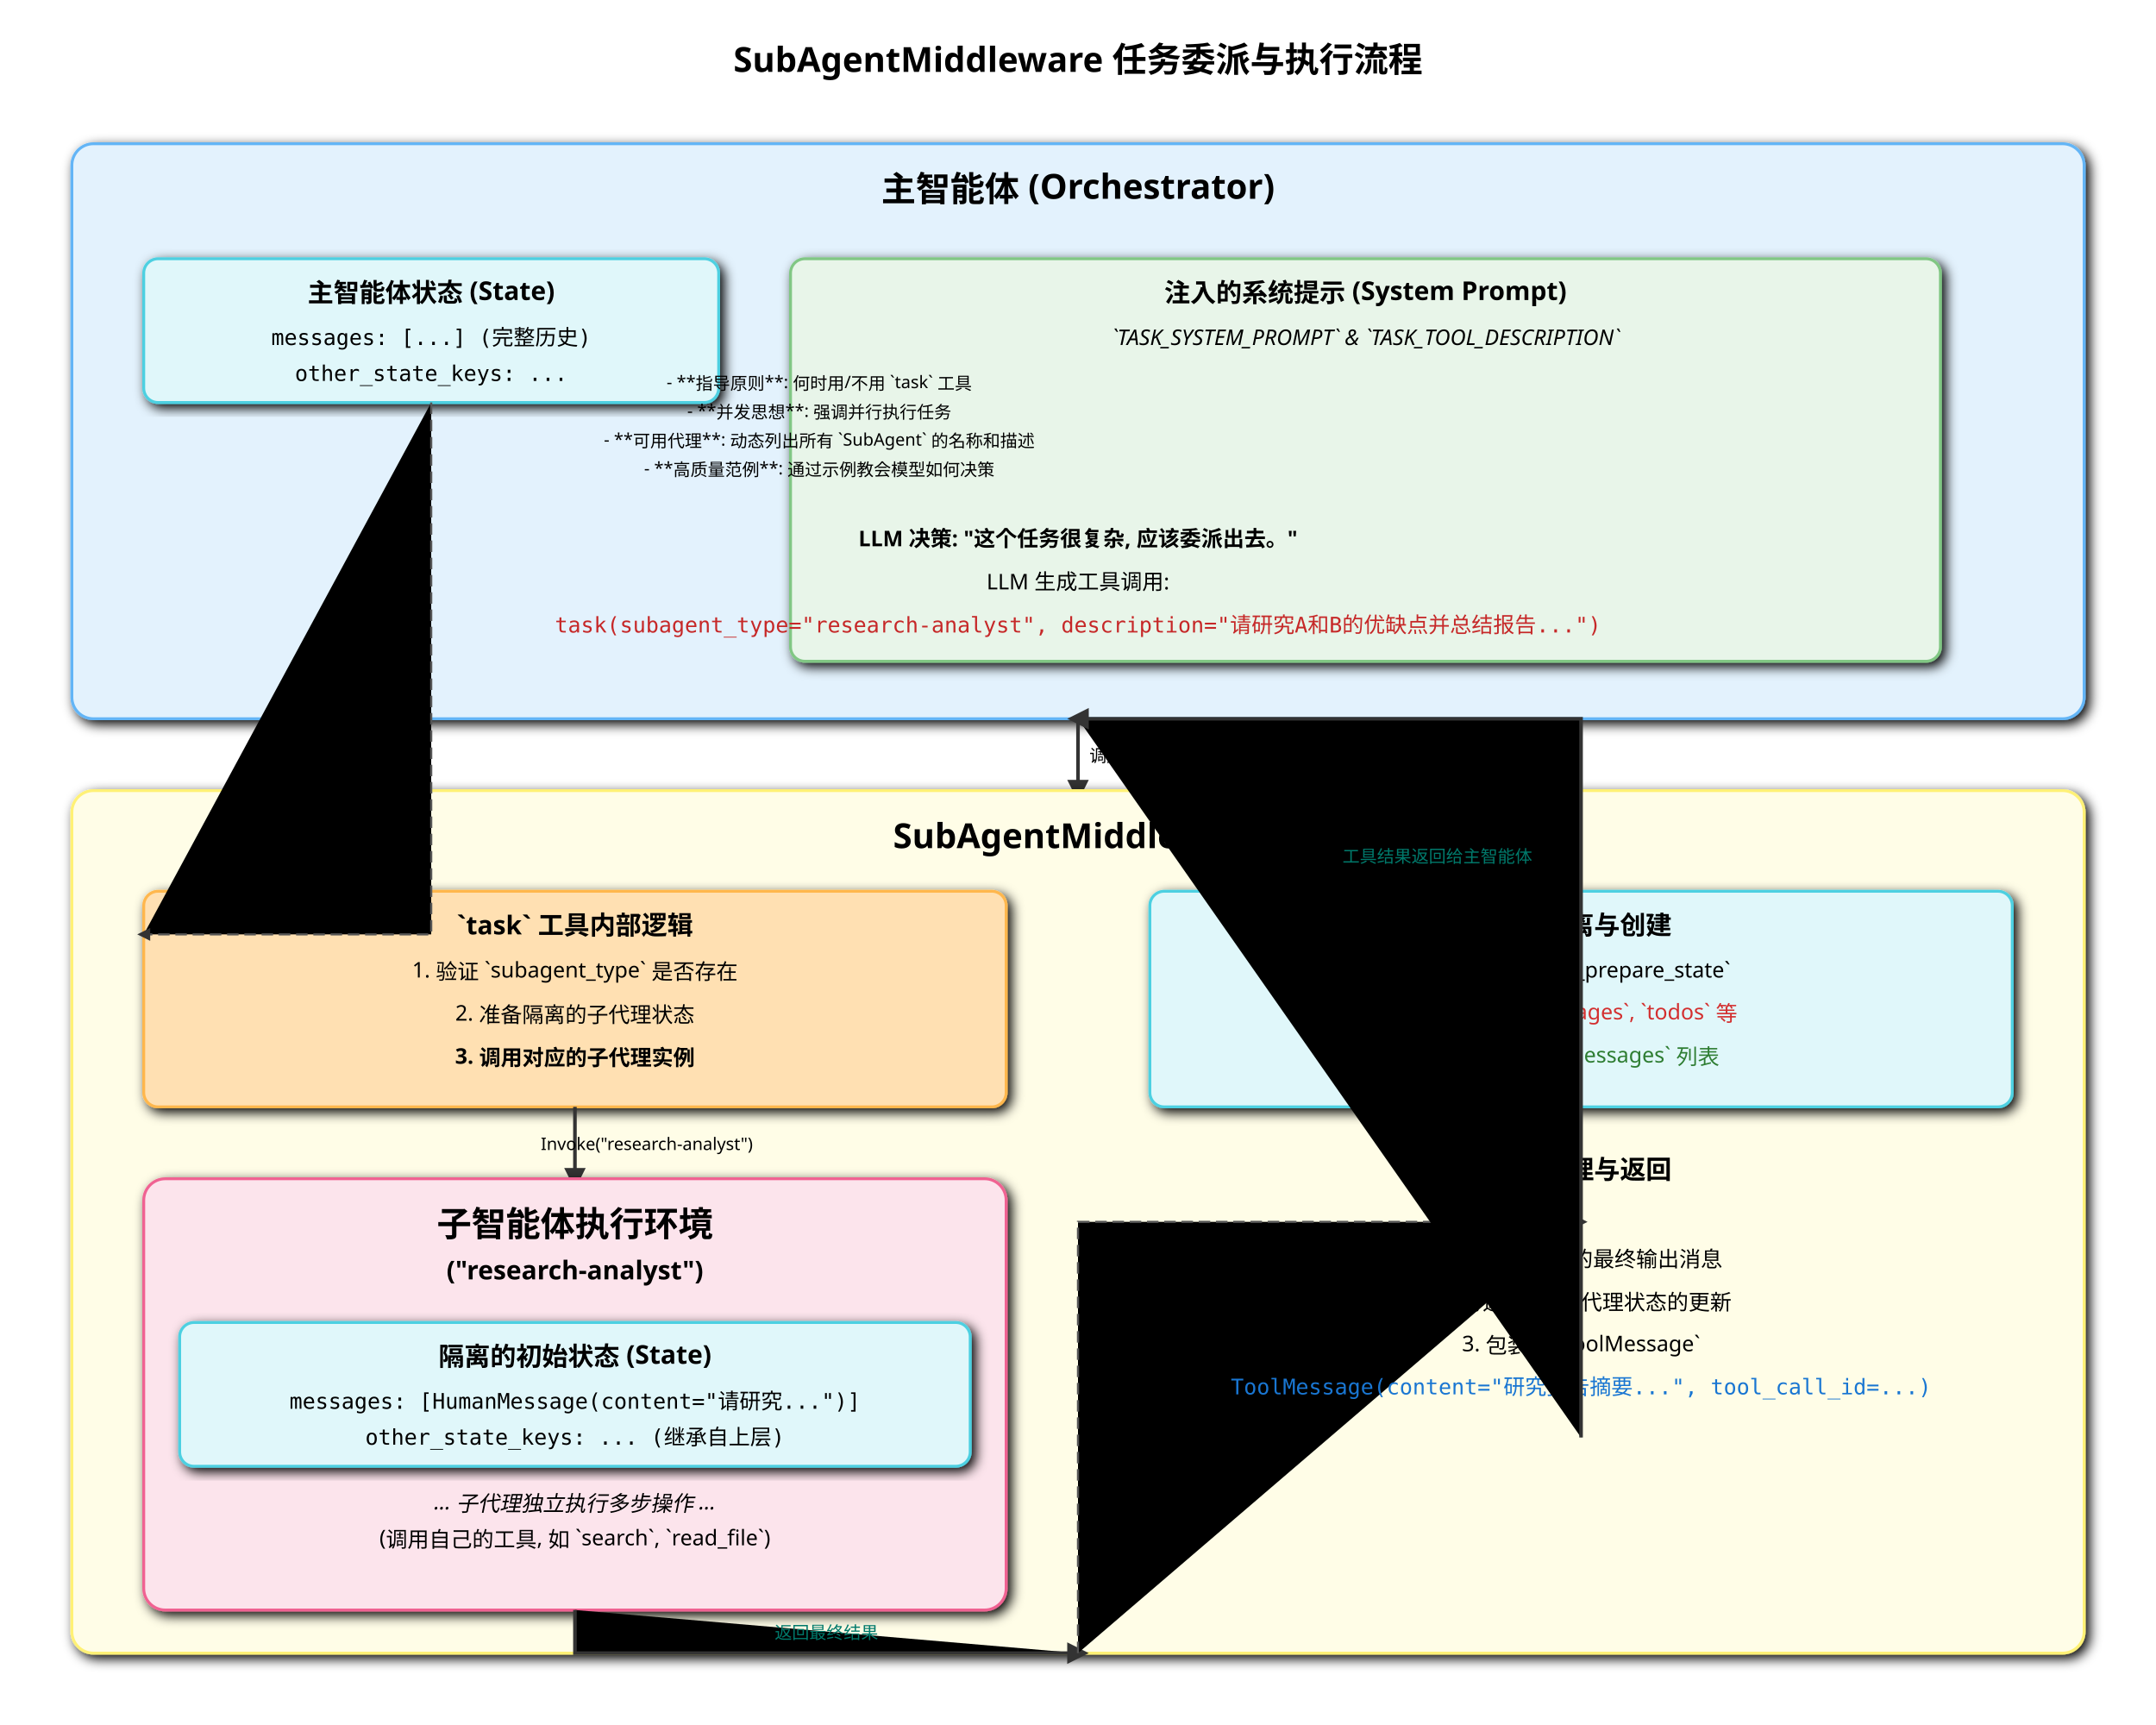
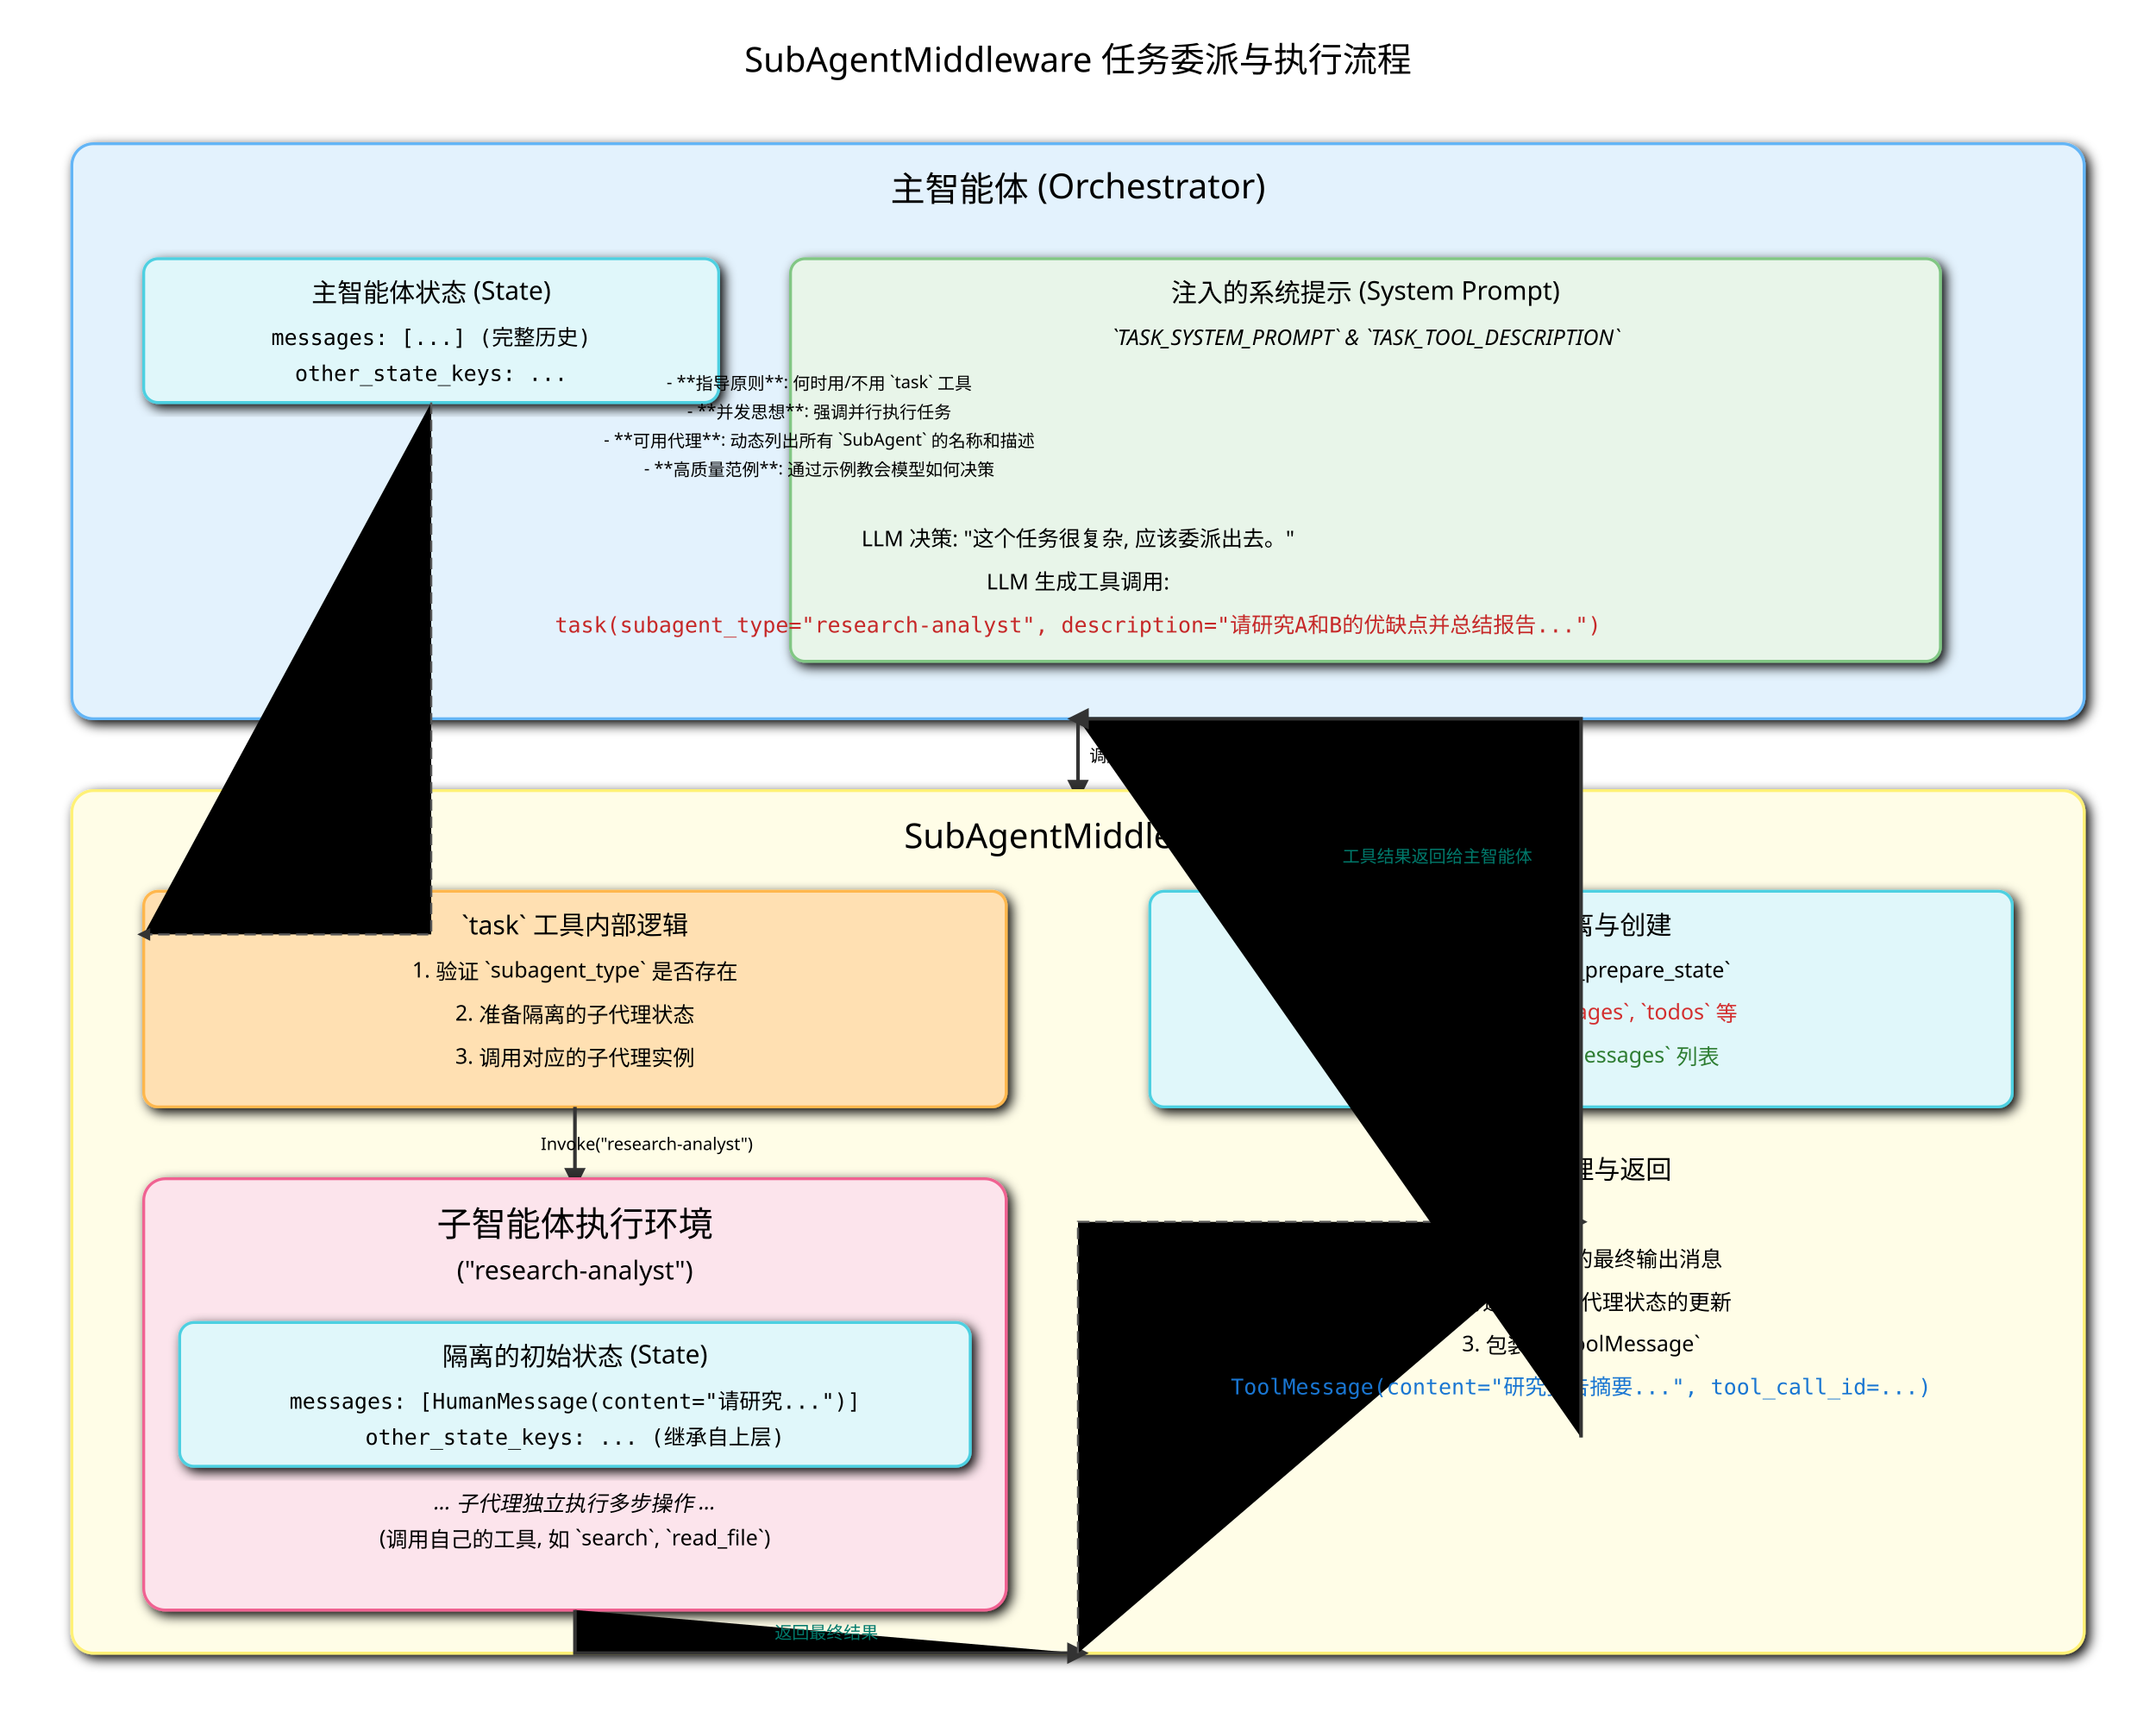
<svg xmlns="http://www.w3.org/2000/svg" width="1500" height="1200" viewBox="0 0 1500 1200" font-family="sans-serif">
  <defs>
    <marker id="arrow-sa" viewBox="0 0 10 10" refX="5" refY="5" markerWidth="6" markerHeight="6" orient="auto-start-reverse">
      <path d="M 0 0 L 10 5 L 0 10 z" fill="#333" />
    </marker>
    <filter id="shadow-sa">
      <feGaussianBlur in="SourceAlpha" stdDeviation="4" />
      <feOffset dx="3" dy="3" />
      <feMerge>
        <feMergeNode />
        <feMergeNode in="SourceGraphic" />
      </feMerge>
    </filter>
    <style>
            .box { stroke-width: 2; filter: url(#shadow-sa); }
            .main-agent { fill: #E3F2FD; stroke: #64B5F6; }
            .middleware { fill: #FFFDE7; stroke: #FFF176; }
            .sub-agent { fill: #FCE4EC; stroke: #F06292; }
            .prompt-box { fill: #E8F5E9; stroke: #81C784; }
            .tool-box { fill: #FFE0B2; stroke: #FFB74D; }
            .state-box { fill: #E0F7FA; stroke: #4DD0E1; }
-             .title { font-size: 24px; font-weight: bold; text-anchor: middle; }
-             .subtitle { font-size: 18px; font-weight: bold; text-anchor: middle; }
+             .title { font-size: 24px; text-anchor: middle; }
+             .subtitle { font-size: 18px; text-anchor: middle; }
            .text { font-size: 15px; text-anchor: middle; }
            .text-small { font-size: 12px; text-anchor: middle; }
            .connector { stroke: #333; stroke-width: 2.5; marker-end: url(#arrow-sa); }
            .flow-line { stroke: #555; stroke-width: 1.5; stroke-dasharray: 8 4; marker-end: url(#arrow-sa); }
        </style>
  </defs>
  <text x="750" y="50" class="title">SubAgentMiddleware 任务委派与执行流程</text>
  <g id="main-agent">
    <rect x="50" y="100" width="1400" height="400" rx="15" class="box main-agent" />
    <text x="750" y="140" class="title">主智能体 (Orchestrator)</text>
    <rect x="100" y="180" width="400" height="100" rx="10" class="box state-box" />
    <text x="300" y="210" class="subtitle">主智能体状态 (State)</text>
    <text x="300" y="240" class="text" font-family="monospace">messages: [...] (完整历史)</text>
    <text x="300" y="265" class="text" font-family="monospace">other_state_keys: ...</text>
    <rect x="550" y="180" width="800" height="280" rx="10" class="box prompt-box" />
    <text x="950" y="210" class="subtitle">注入的系统提示 (System Prompt)</text>
    <text x="950" y="240" class="text" style="font-style:italic;">`TASK_SYSTEM_PROMPT` &amp; `TASK_TOOL_DESCRIPTION`</text>
    <text x="950" y="270" class="text-small" text-anchor="start" dx="-380">
            - **指导原则**: 何时用/不用 `task` 工具
        </text>
    <text x="950" y="290" class="text-small" text-anchor="start" dx="-380">
            - **并发思想**: 强调并行执行任务
        </text>
    <text x="950" y="310" class="text-small" text-anchor="start" dx="-380">
            - **可用代理**: 动态列出所有 `SubAgent` 的名称和描述
        </text>
    <text x="950" y="330" class="text-small" text-anchor="start" dx="-380">
            - **高质量范例**: 通过示例教会模型如何决策
        </text>
-     <text x="750" y="380" class="text" font-weight="bold">LLM 决策: "这个任务很复杂, 应该委派出去。"</text>
+     <text x="750" y="380" class="text">LLM 决策: "这个任务很复杂, 应该委派出去。"</text>
    <text x="750" y="410" class="text">LLM 生成工具调用:</text>
    <text x="750" y="440" class="text" font-family="monospace" fill="#C62828">
            task(subagent_type="research-analyst", description="请研究A和B的优缺点并总结报告...")
        </text>
  </g>
  <path d="M 750 500 V 550" class="connector" />
  <text x="800" y="530" class="text-small">调用 `task` 工具</text>
  <g id="middleware">
    <rect x="50" y="550" width="1400" height="600" rx="15" class="box middleware" />
    <text x="750" y="590" class="title">SubAgentMiddleware</text>
    <rect x="100" y="620" width="600" height="150" rx="10" class="box tool-box" />
    <text x="400" y="650" class="subtitle">`task` 工具内部逻辑</text>
    <text x="400" y="680" class="text">1. 验证 `subagent_type` 是否存在</text>
    <text x="400" y="710" class="text">2. 准备隔离的子代理状态</text>
-     <text x="400" y="740" class="text" font-weight="bold">3. 调用对应的子代理实例</text>
+     <text x="400" y="740" class="text">3. 调用对应的子代理实例</text>
    <rect x="800" y="620" width="600" height="150" rx="10" class="box state-box" />
    <text x="1100" y="650" class="subtitle">状态隔离与创建</text>
    <text x="1100" y="680" class="text">`_validate_and_prepare_state`</text>
    <text x="1100" y="710" class="text" fill="#D32F2F">❌ 过滤掉 `messages`, `todos` 等</text>
    <text x="1100" y="740" class="text" fill="#2E7D32">✅ 创建新的 `messages` 列表</text>
    <path d="M 300 280 V 650 H 100 " class="flow-line" />
    <text x="250" y="500" class="text-small">传入主智能体状态</text>
  </g>
  <path d="M 400 770 V 820" class="connector" />
  <text x="450" y="800" class="text-small">Invoke("research-analyst")</text>
  <g id="sub-agent">
    <rect x="100" y="820" width="600" height="300" rx="15" class="box sub-agent" />
    <text x="400" y="860" class="title">子智能体执行环境</text>
    <text x="400" y="890" class="subtitle">("research-analyst")</text>
    <rect x="125" y="920" width="550" height="100" rx="10" class="box state-box" />
    <text x="400" y="950" class="subtitle">隔离的初始状态 (State)</text>
    <text x="400" y="980" class="text" font-family="monospace">messages: [HumanMessage(content="请研究...")]</text>
    <text x="400" y="1005" class="text" font-family="monospace">other_state_keys: ... (继承自上层)</text>
    <text x="400" y="1050" class="text" style="font-style:italic;">... 子代理独立执行多步操作 ...</text>
    <text x="400" y="1075" class="text">(调用自己的工具, 如 `search`, `read_file`)</text>
  </g>
  <path d="M 400 1120 V 1150 H 750" class="connector" />
  <text x="575" y="1140" class="text-small" fill="#00796B">返回最终结果</text>
  <text x="1100" y="820" class="subtitle">结果处理与返回</text>
  <path d="M 750 1150 V 850 H 1100" class="flow-line" />
  <text x="1100" y="880" class="text">1. 提取子代理的最终输出消息</text>
  <text x="1100" y="910" class="text">2. (可选) 合并子代理状态的更新</text>
  <text x="1100" y="940" class="text">3. 包装成 `ToolMessage`</text>
  <text x="1100" y="970" class="text" font-family="monospace" fill="#1976D2">ToolMessage(content="研究报告摘要...", tool_call_id=...)</text>
  <path d="M 1100 1000 V 500 H 750" class="connector" />
  <text x="1000" y="600" class="text-small" fill="#00796B">工具结果返回给主智能体</text>
</svg>
